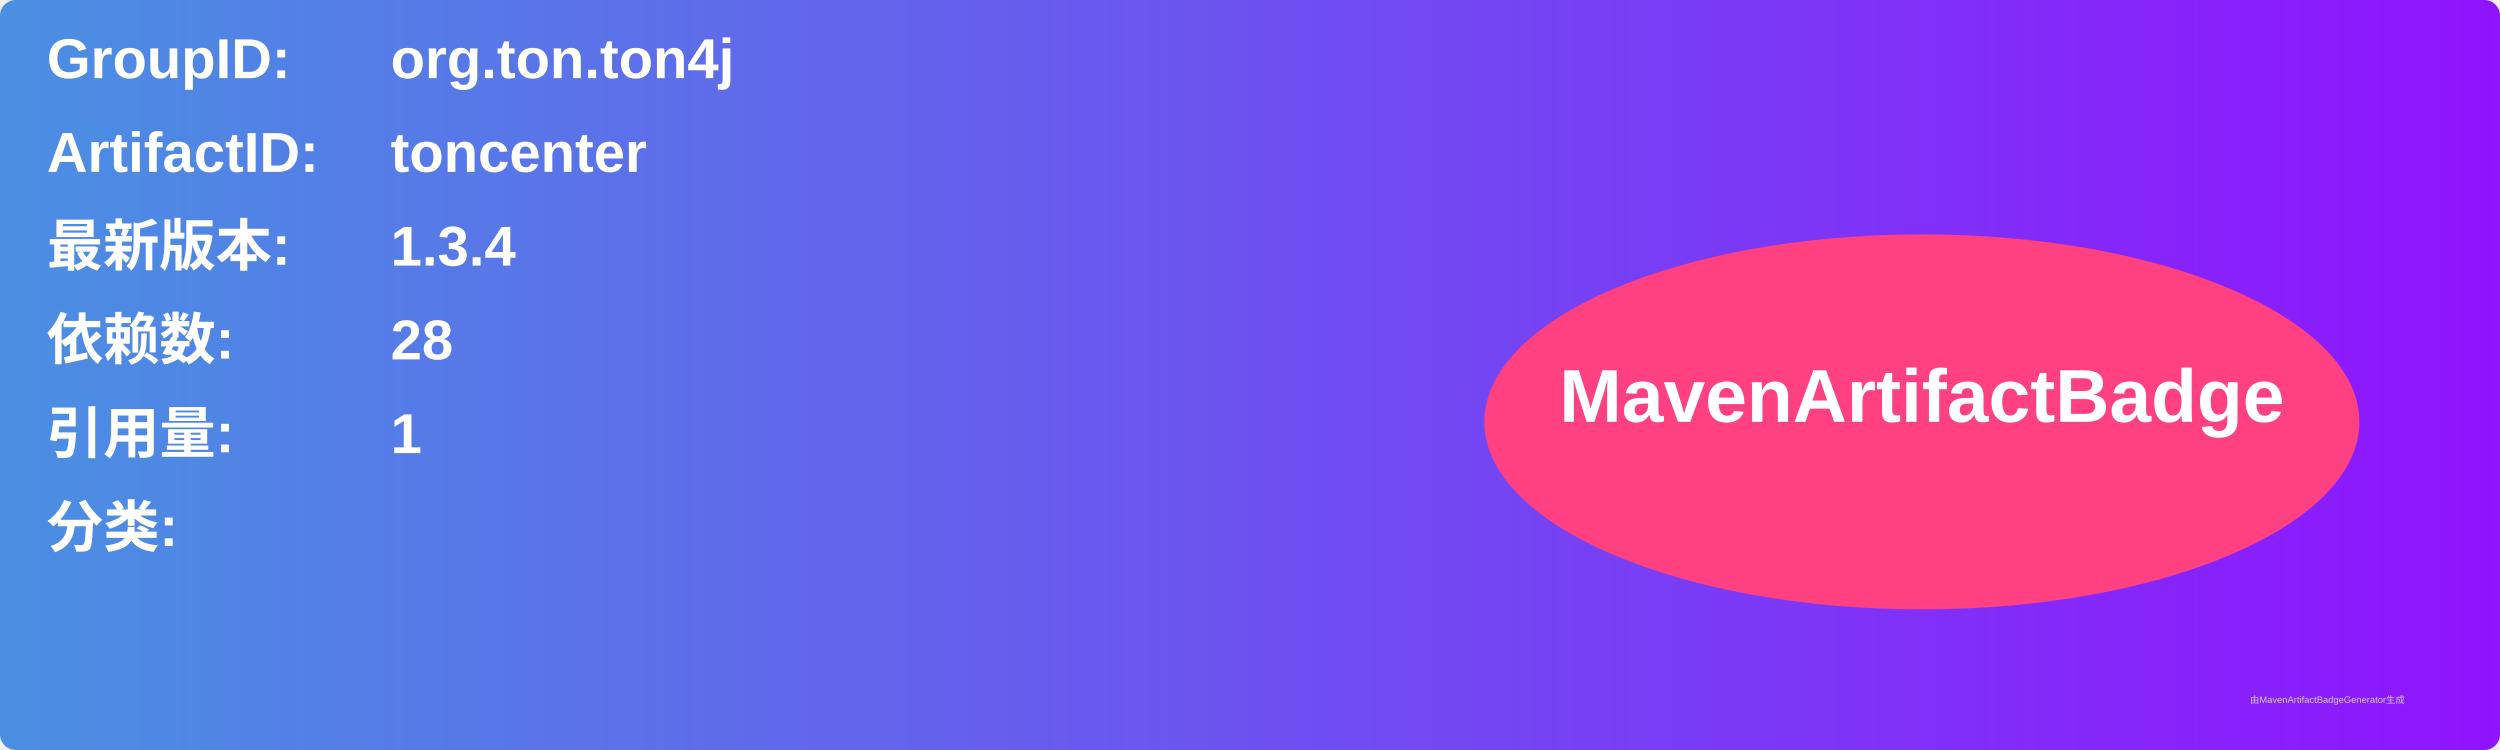
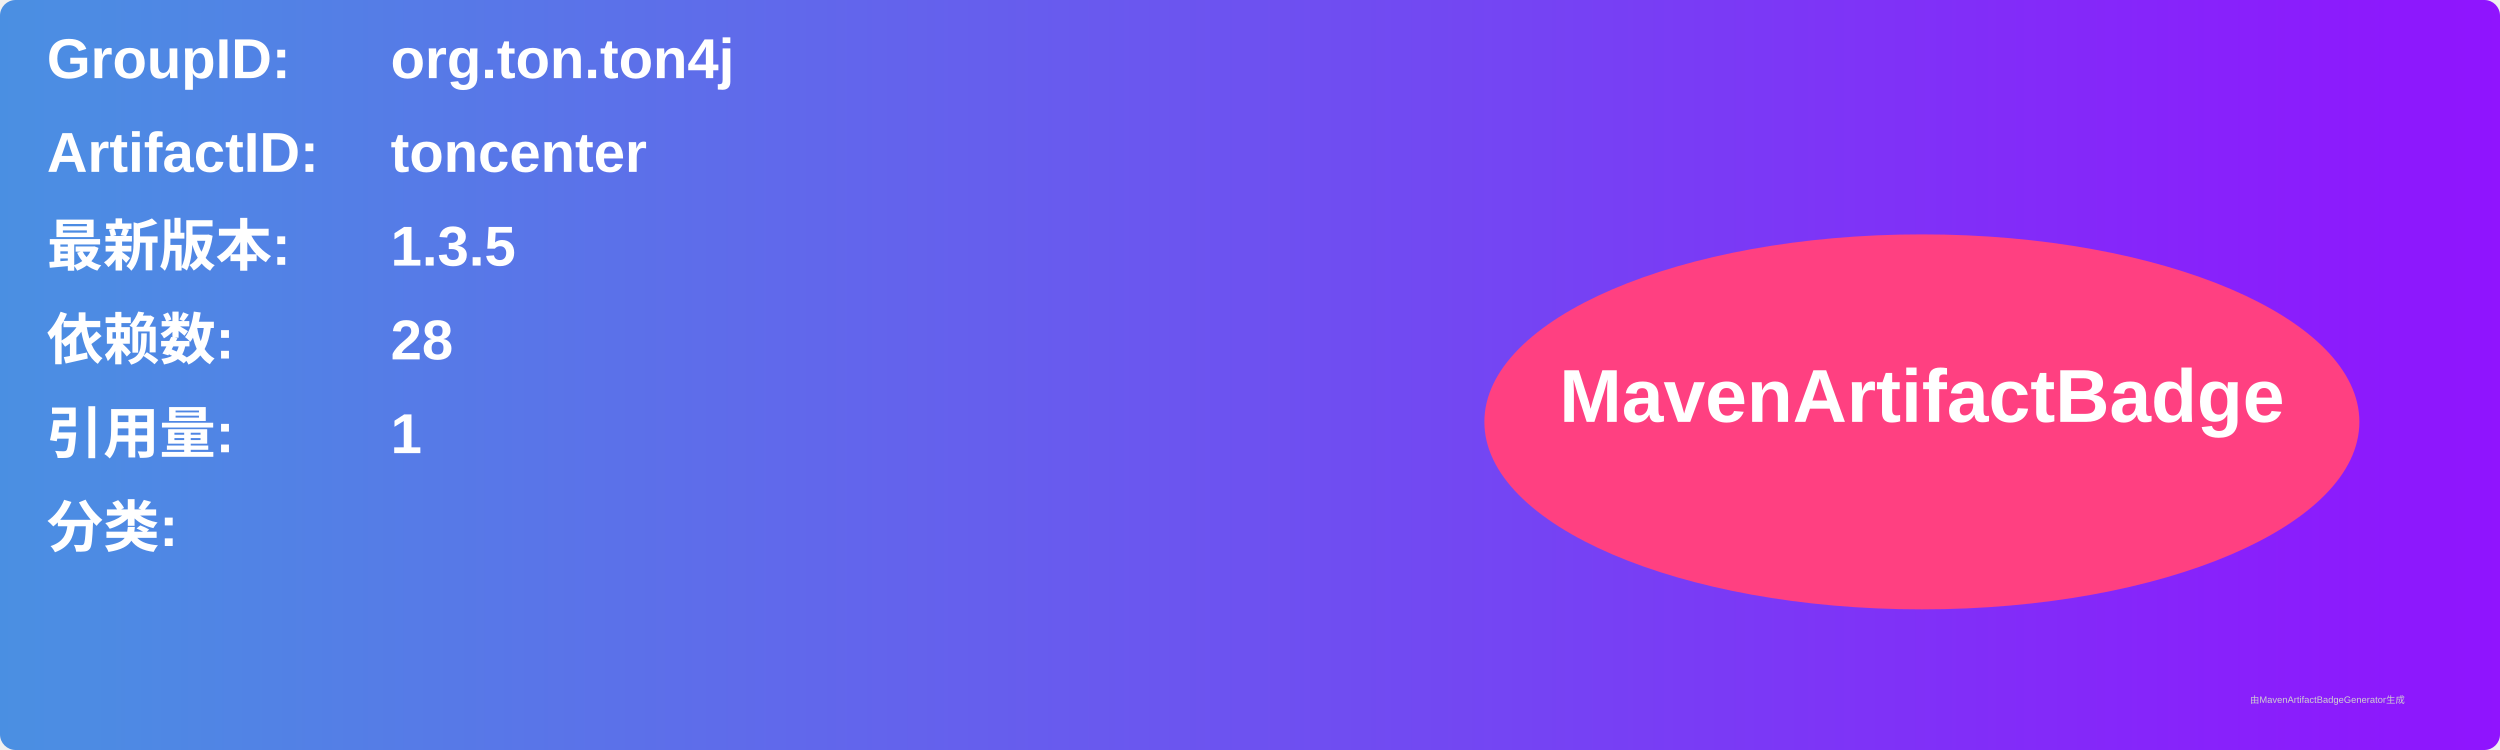
<svg xmlns="http://www.w3.org/2000/svg" width="800" height="240" viewBox="0 0 800 240">
  <linearGradient id="grad" x1="0%" y1="0%" x2="100%" y2="0%">
    <stop offset="0%" stop-color="#4a90e2" />
    <stop offset="100%" stop-color="#9013fe" />
  </linearGradient>
  <rect width="100%" height="100%" rx="5" ry="5" fill="url(#grad)" />
  <g transform="translate(15, 15)">
    <text x="0" y="10" font-family="Arial" font-size="18" fill="white" font-weight="bold" width="260">GroupID:</text>
    <text x="110" y="10" font-family="Arial" font-size="18" fill="white" font-weight="bold" width="460">org.ton.ton4j</text>
    <text x="0" y="40" font-family="Arial" font-size="18" fill="white" font-weight="bold" width="260">ArtifactID:</text>
    <text x="110" y="40" font-family="Arial" font-size="18" fill="white" font-weight="bold" width="460">toncenter</text>
    <text x="0" y="70" font-family="Arial" font-size="18" fill="white" font-weight="bold">最新版本:</text>
    <text x="110" y="70" font-family="Arial" font-size="18" fill="white" font-weight="bold">
-       <tspan font-weight="bold">1.3.4</tspan>
+       <tspan font-weight="bold">1.3.5</tspan>
    </text>
    <text x="0" y="100" font-family="Arial" font-size="18" fill="white" font-weight="bold">依赖数: </text>
    <text x="110" y="100" font-family="Arial" font-size="18" fill="white">
      <tspan font-weight="bold">28</tspan>
    </text>
    <text x="0" y="130" font-family="Arial" font-size="18" fill="white" font-weight="bold">引用量: </text>
    <text x="110" y="130" font-family="Arial" font-size="18" fill="white">
      <tspan font-weight="bold">1</tspan>
    </text>
    <text x="0" y="160" font-family="Arial" font-size="18" fill="white" font-weight="bold">分类:</text>
    <text x="10" y="190" font-family="Arial" font-size="10" fill="white">
      <tspan font-weight="bold" />
    </text>
    <ellipse cx="600" cy="120" rx="140" ry="60" fill="#ff4081" />
    <text x="600" y="120" text-anchor="middle" font-family="Arial" font-size="24" fill="white" font-weight="bold">MavenArtifactBadge</text>
  </g>
  <text x="720" y="225" font-family="Arial" font-size="3" fill="#d0d0d0">由MavenArtifactBadgeGenerator生成</text>
</svg>
